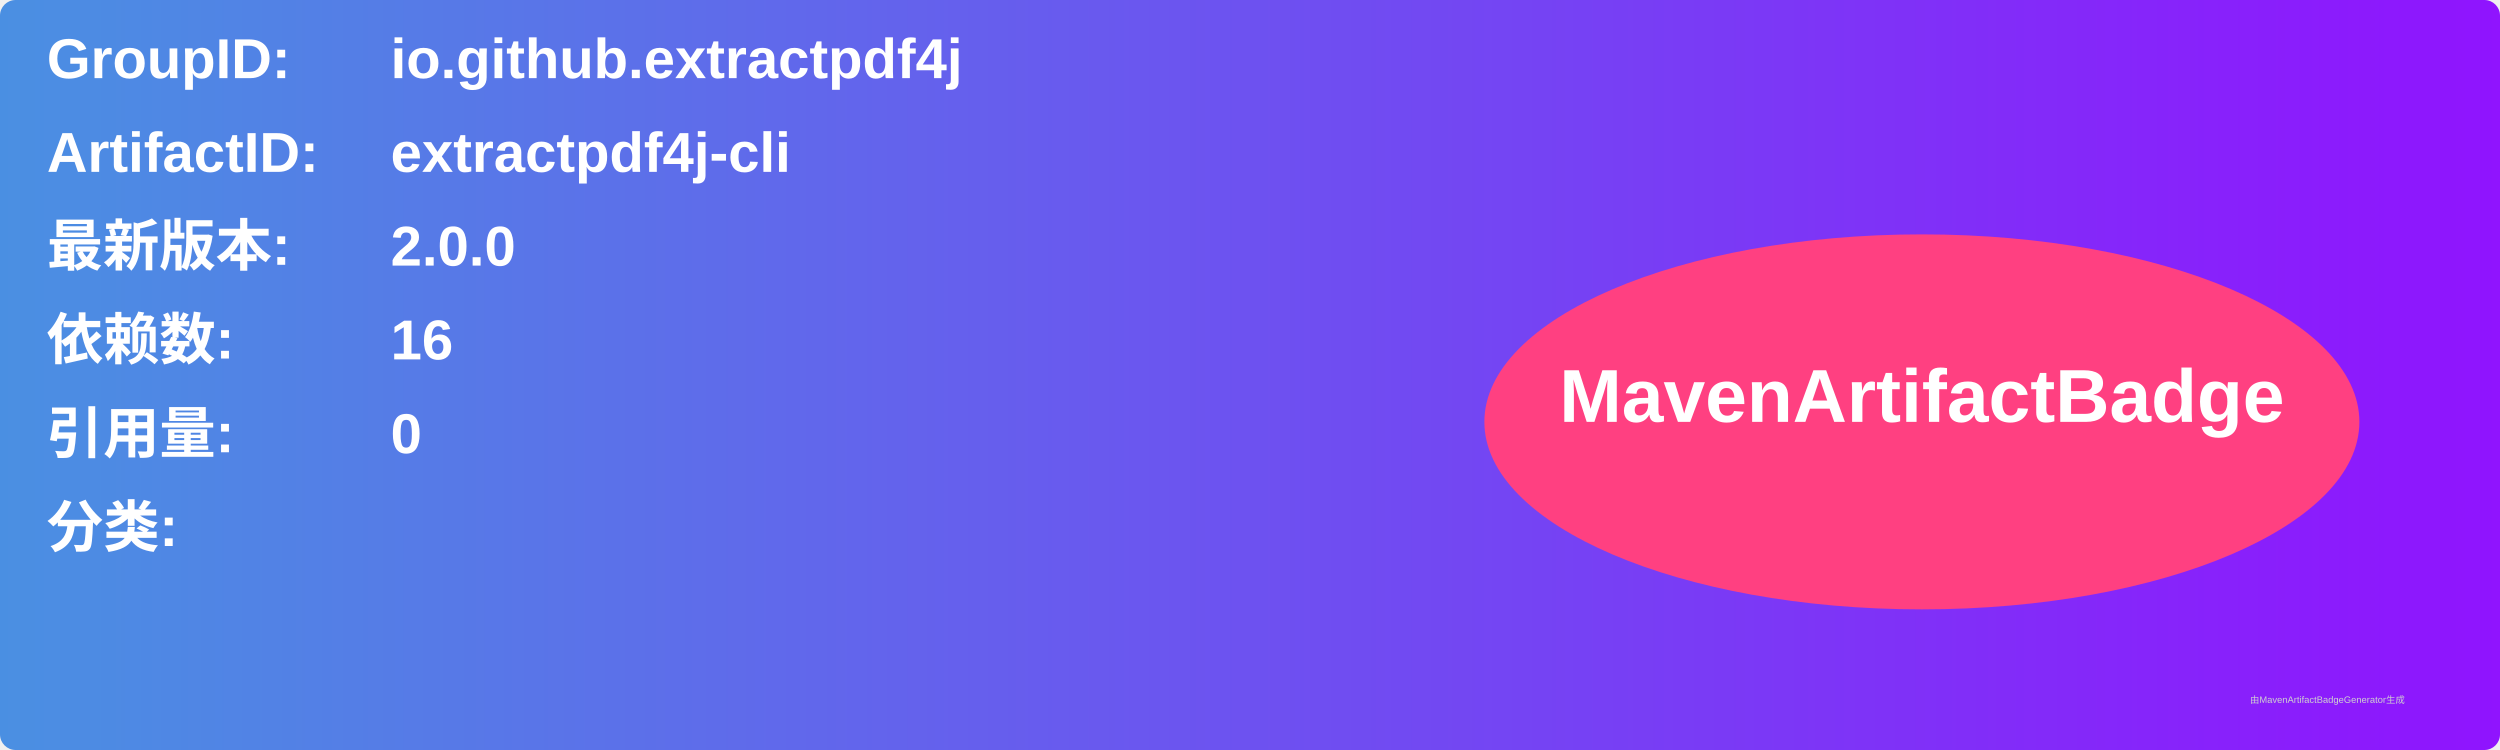
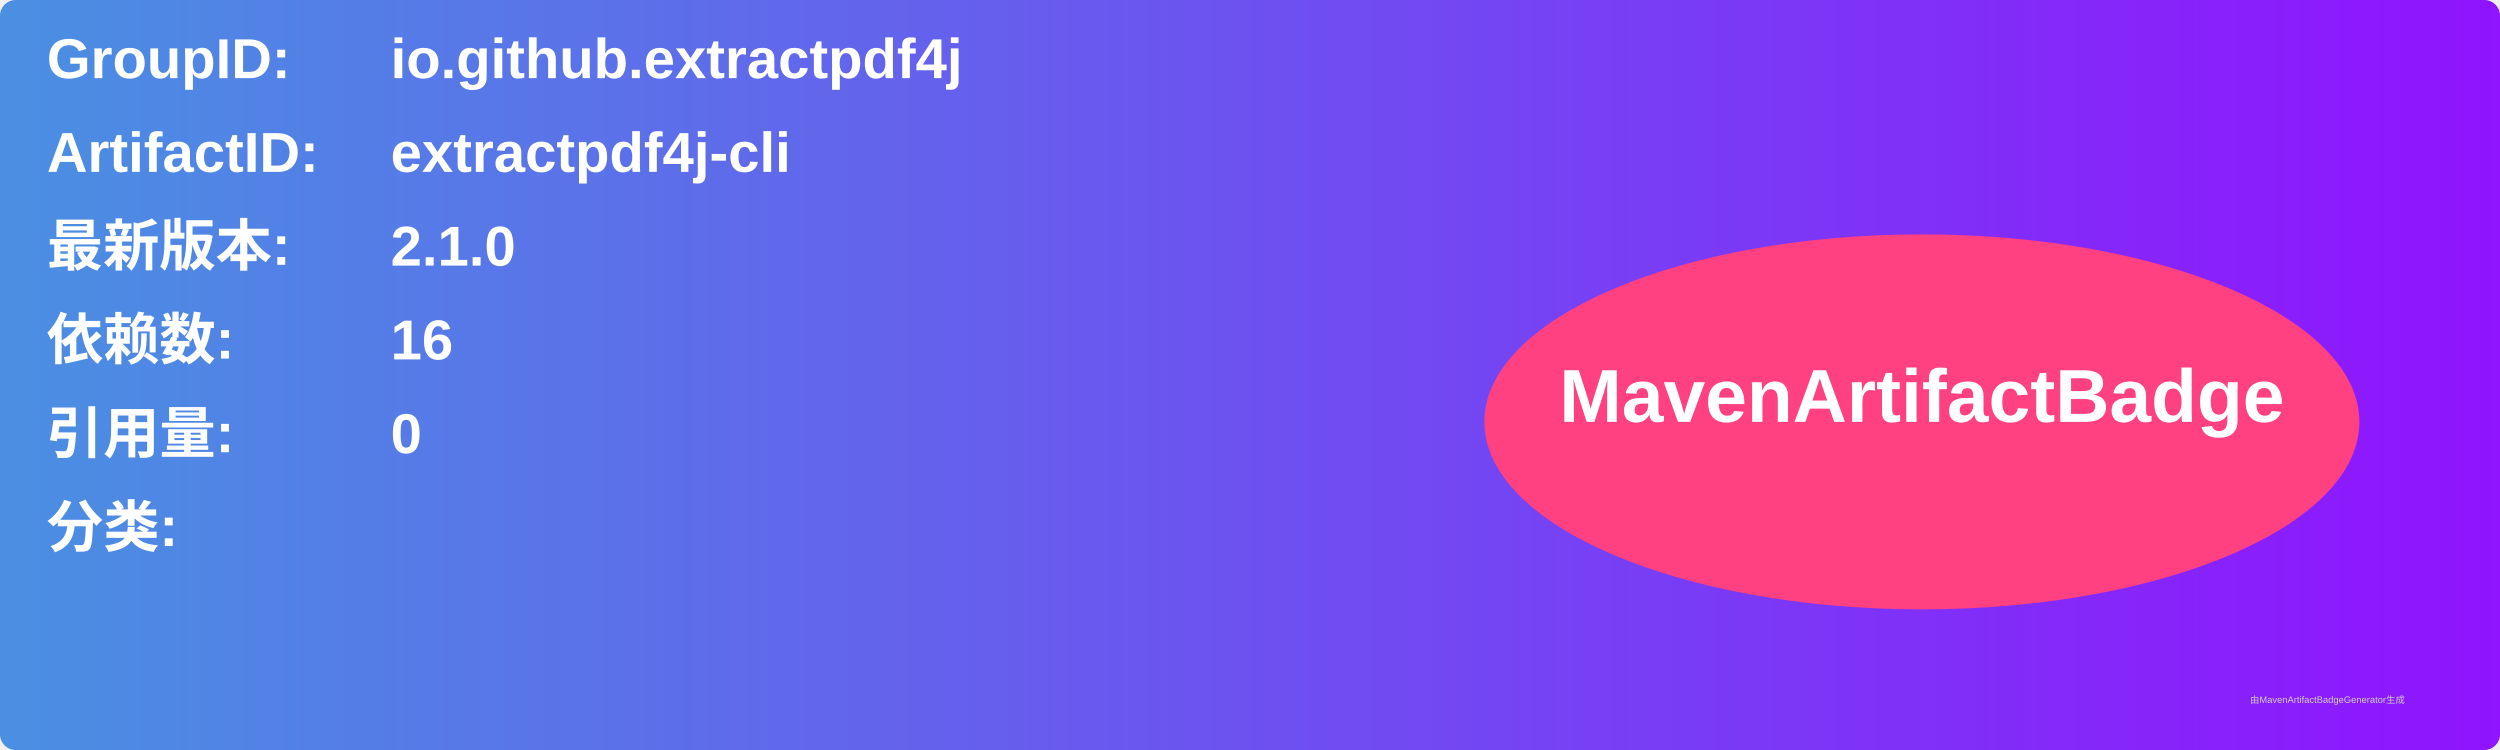
<svg xmlns="http://www.w3.org/2000/svg" width="800" height="240" viewBox="0 0 800 240">
  <linearGradient id="grad" x1="0%" y1="0%" x2="100%" y2="0%">
    <stop offset="0%" stop-color="#4a90e2" />
    <stop offset="100%" stop-color="#9013fe" />
  </linearGradient>
  <rect width="100%" height="100%" rx="5" ry="5" fill="url(#grad)" />
  <g transform="translate(15, 15)">
    <text x="0" y="10" font-family="Arial" font-size="18" fill="white" font-weight="bold" width="260">GroupID:</text>
    <text x="110" y="10" font-family="Arial" font-size="18" fill="white" font-weight="bold" width="460">io.github.extractpdf4j</text>
    <text x="0" y="40" font-family="Arial" font-size="18" fill="white" font-weight="bold" width="260">ArtifactID:</text>
    <text x="110" y="40" font-family="Arial" font-size="18" fill="white" font-weight="bold" width="460">extractpdf4j-cli</text>
    <text x="0" y="70" font-family="Arial" font-size="18" fill="white" font-weight="bold">最新版本:</text>
    <text x="110" y="70" font-family="Arial" font-size="18" fill="white" font-weight="bold">
-       <tspan font-weight="bold">2.0.0</tspan>
+       <tspan font-weight="bold">2.1.0</tspan>
    </text>
    <text x="0" y="100" font-family="Arial" font-size="18" fill="white" font-weight="bold">依赖数: </text>
    <text x="110" y="100" font-family="Arial" font-size="18" fill="white">
      <tspan font-weight="bold">16</tspan>
    </text>
    <text x="0" y="130" font-family="Arial" font-size="18" fill="white" font-weight="bold">引用量: </text>
    <text x="110" y="130" font-family="Arial" font-size="18" fill="white">
      <tspan font-weight="bold">0</tspan>
    </text>
    <text x="0" y="160" font-family="Arial" font-size="18" fill="white" font-weight="bold">分类:</text>
    <text x="10" y="190" font-family="Arial" font-size="10" fill="white">
      <tspan font-weight="bold" />
    </text>
    <ellipse cx="600" cy="120" rx="140" ry="60" fill="#ff4081" />
    <text x="600" y="120" text-anchor="middle" font-family="Arial" font-size="24" fill="white" font-weight="bold">MavenArtifactBadge</text>
  </g>
  <text x="720" y="225" font-family="Arial" font-size="3" fill="#d0d0d0">由MavenArtifactBadgeGenerator生成</text>
</svg>
